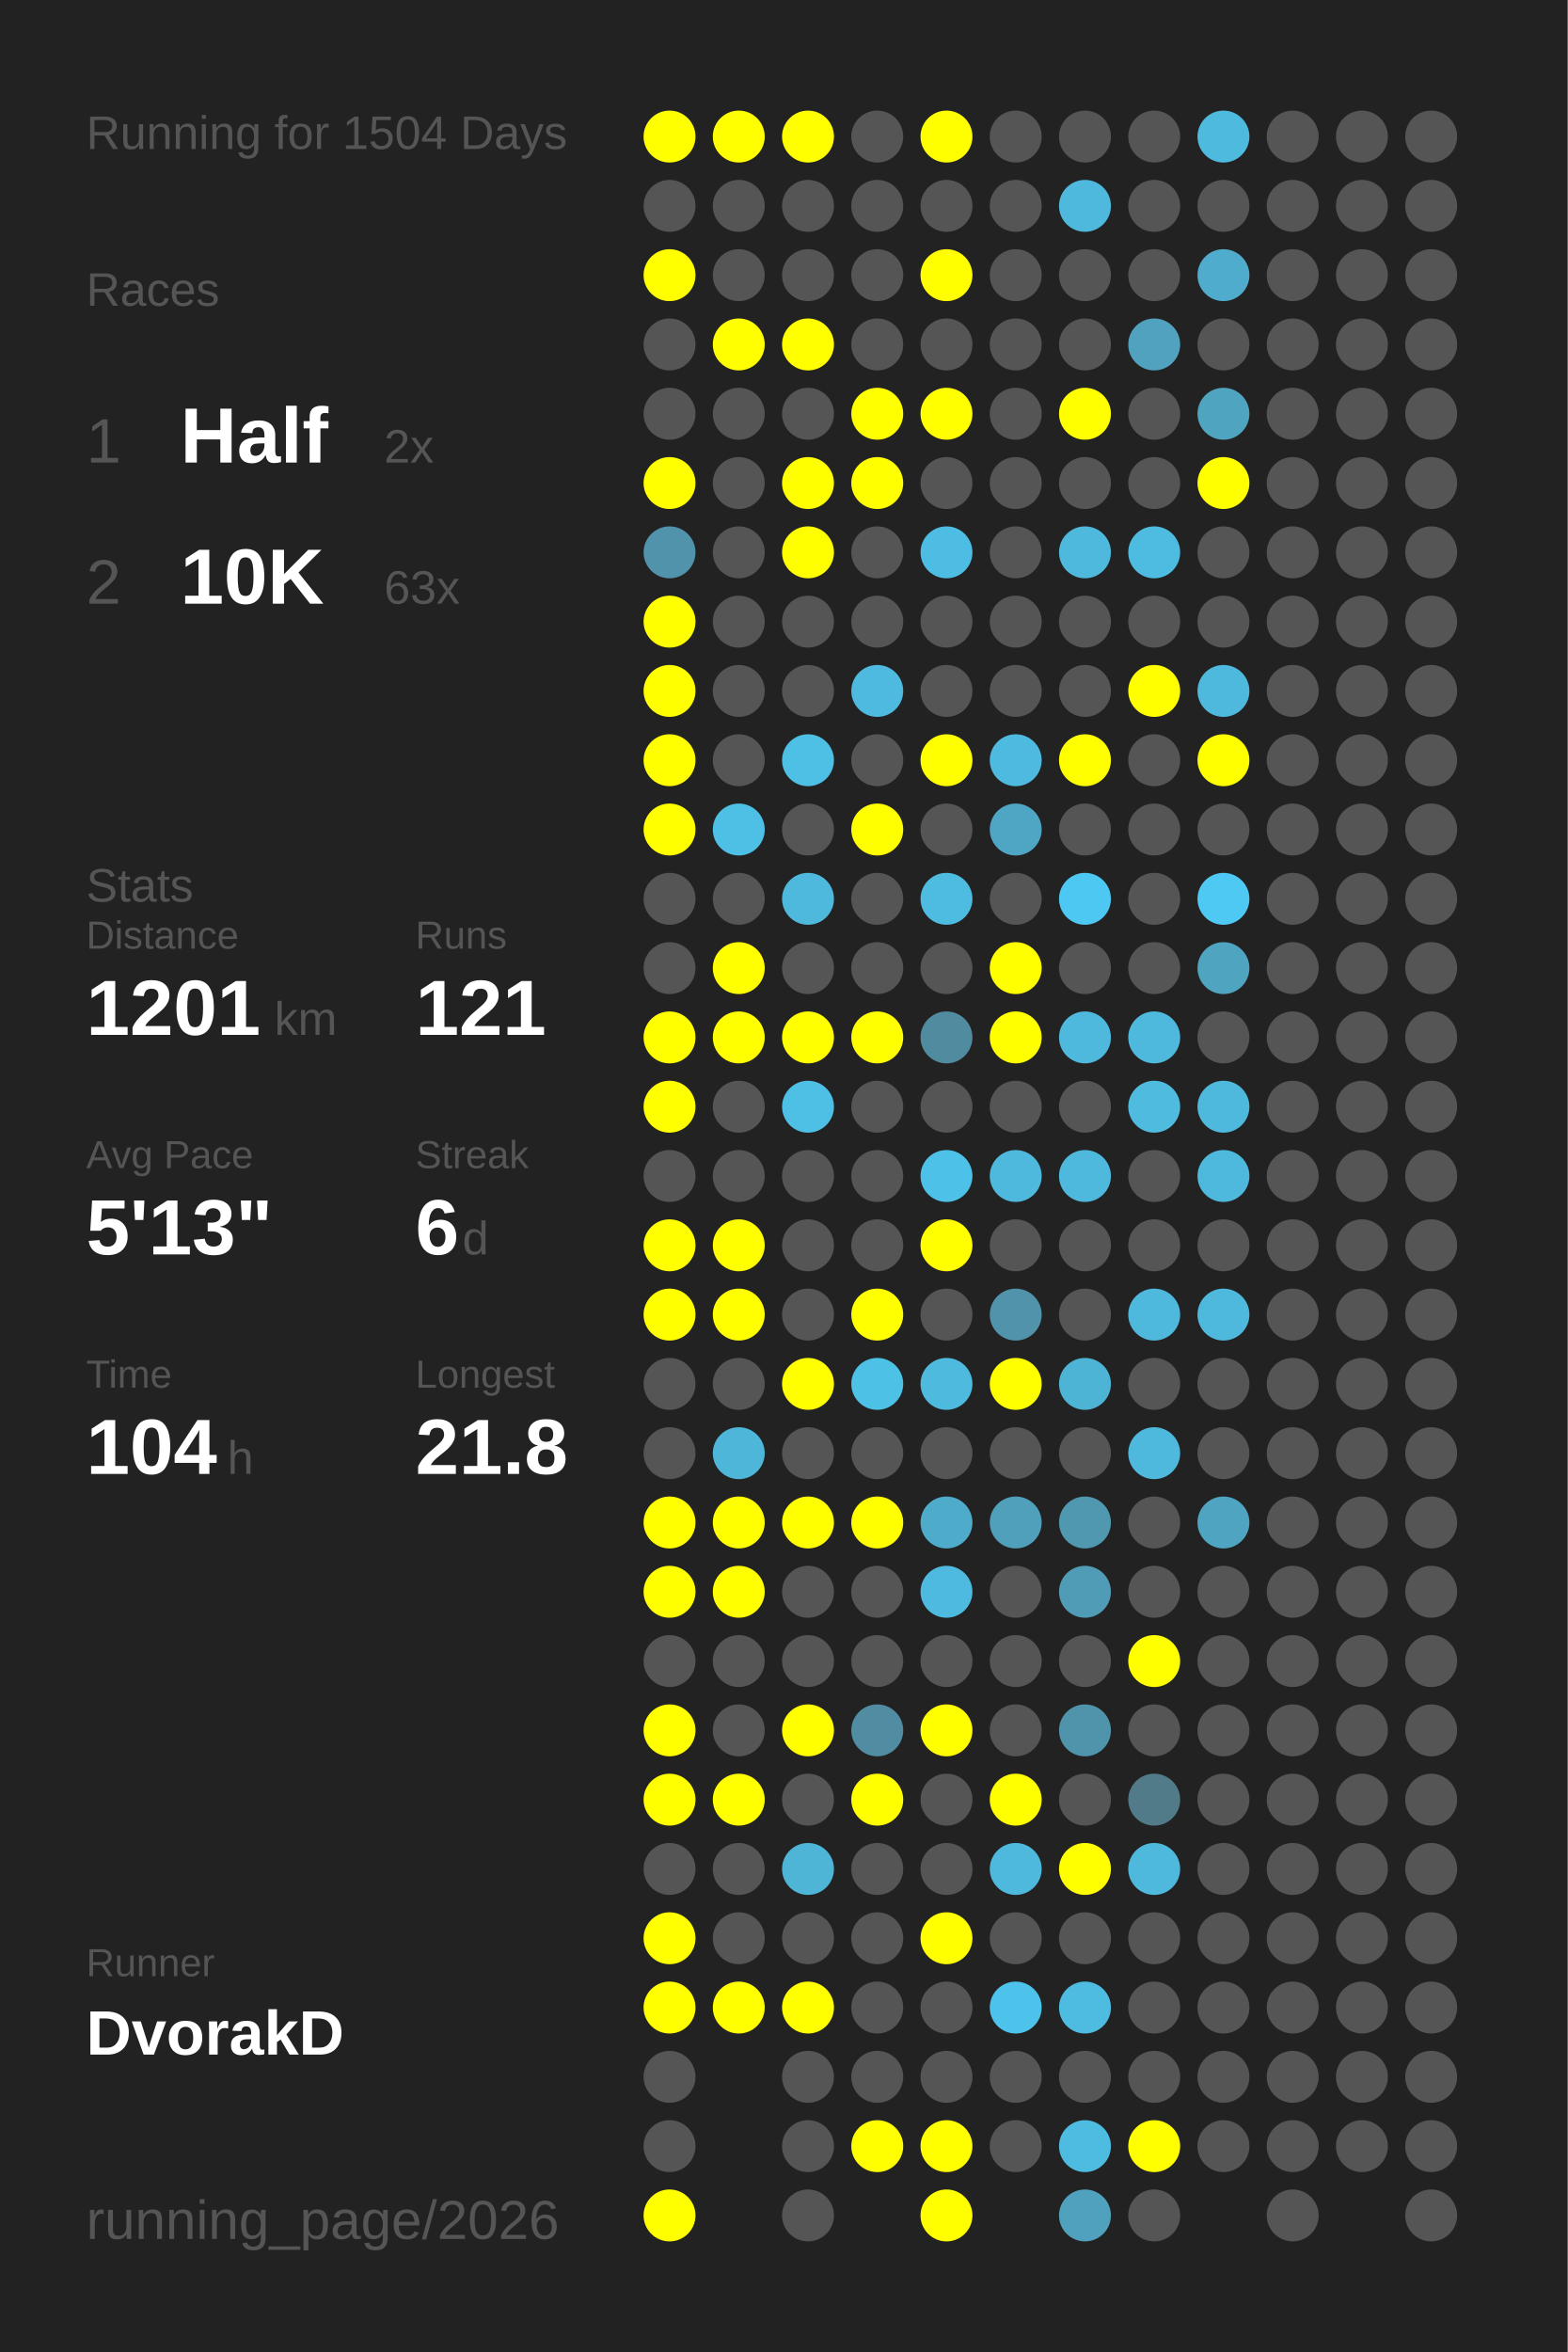
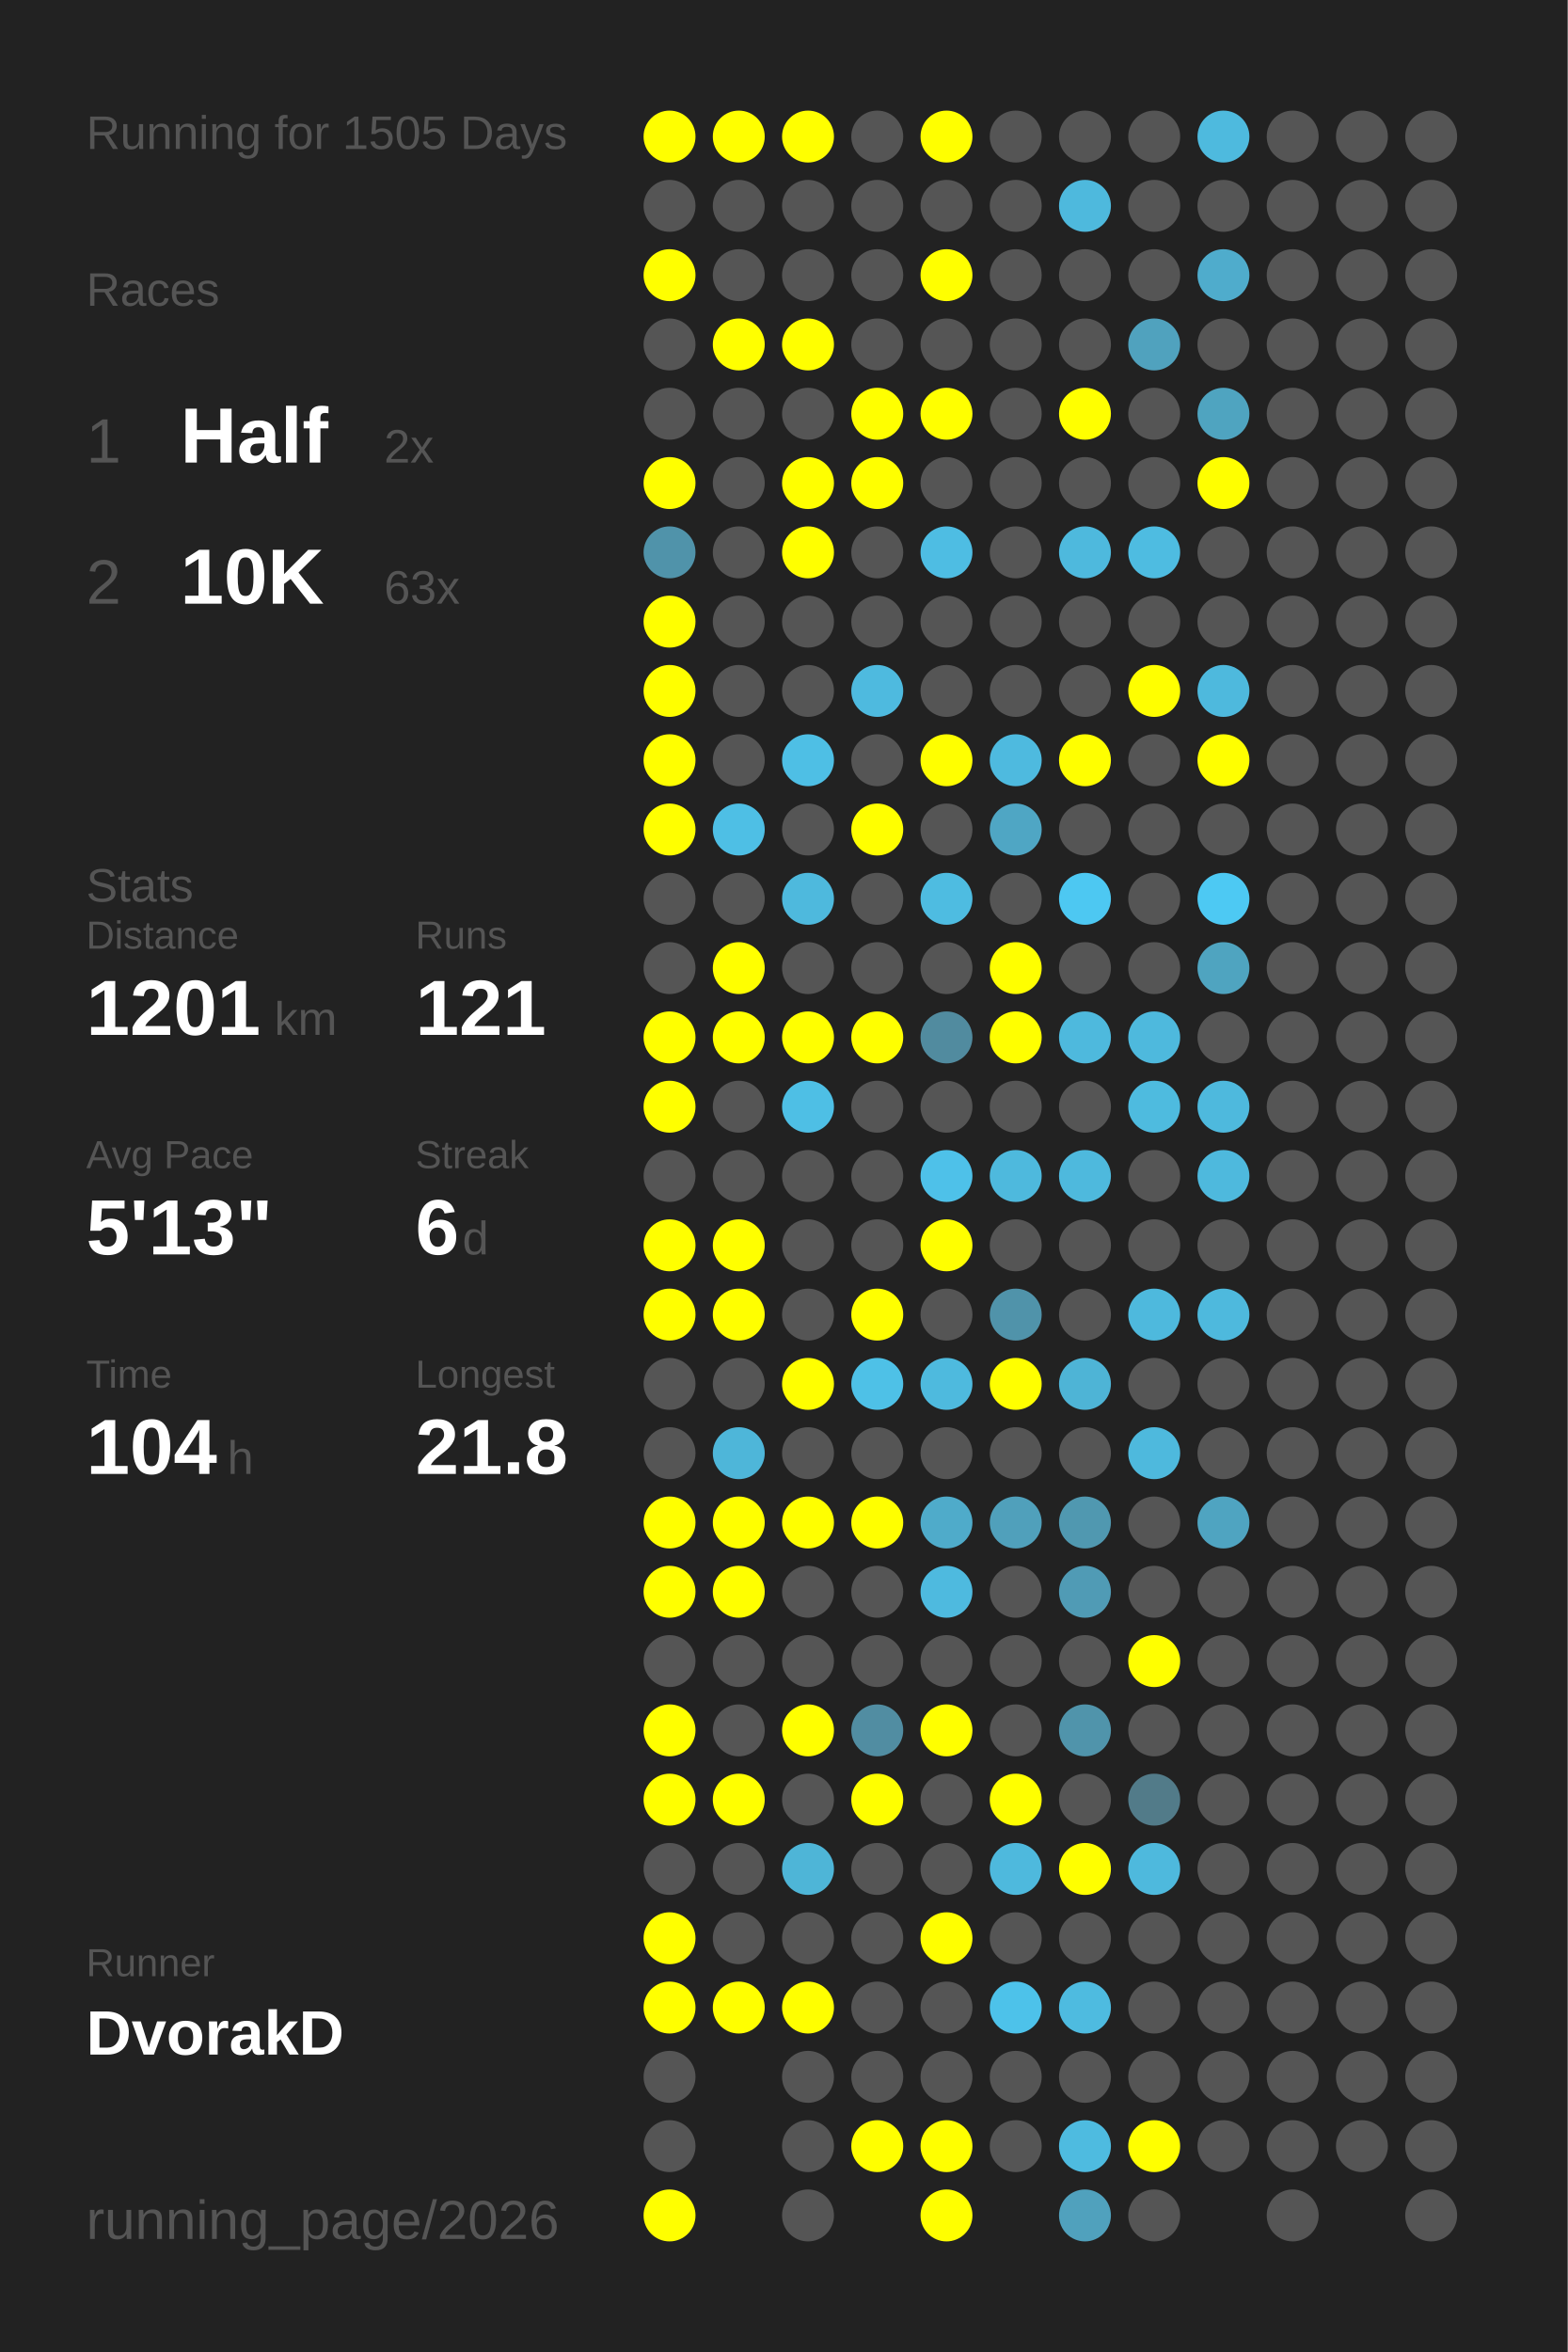
<svg xmlns="http://www.w3.org/2000/svg" baseProfile="full" height="300mm" version="1.1" viewBox="0,0,200,300" width="200mm">
  <defs />
  <rect fill="#222222" height="300" width="200" x="0" y="0" />
-   <text fill="#555555" style="font-size:6px; font-family:Arial;" x="11" y="19">Running for 1504 Days</text>
+   <text fill="#555555" style="font-size:6px; font-family:Arial;" x="11" y="19">Running for 1505 Days</text>
  <text fill="#555555" style="font-size:6px; font-family:Arial;" x="11" y="39">Races</text>
  <text fill="#555555" style="font-size:8px; font-family:Arial;" x="11" y="59">1</text>
  <text fill="#FFFFFF" style="font-size:10px; font-family:Arial; font-weight:bold;" x="23" y="59">Half</text>
  <text fill="#555555" style="font-size:6px; font-family:Arial;" x="49" y="59">2x</text>
  <text fill="#555555" style="font-size:8px; font-family:Arial;" x="11" y="77">2</text>
  <text fill="#FFFFFF" style="font-size:10px; font-family:Arial; font-weight:bold;" x="23" y="77">10K</text>
  <text fill="#555555" style="font-size:6px; font-family:Arial;" x="49" y="77">63x</text>
  <text fill="#555555" style="font-size:6px; font-family:Arial;" x="11" y="115">Stats</text>
  <text fill="#555555" style="font-size:5px; font-family:Arial;" x="11" y="121">Distance</text>
  <text fill="#FFFFFF" style="font-size:10px; font-family:Arial; font-weight:bold;" x="11" y="132">1201</text>
  <text fill="#555555" style="font-size:6px; font-family:Arial;" x="35" y="132">km</text>
  <text fill="#555555" style="font-size:5px; font-family:Arial;" x="53" y="121">Runs</text>
  <text fill="#FFFFFF" style="font-size:10px; font-family:Arial; font-weight:bold;" x="53" y="132">121</text>
  <text fill="#555555" style="font-size:5px; font-family:Arial;" x="11" y="149">Avg Pace</text>
  <text fill="#FFFFFF" style="font-size:10px; font-family:Arial; font-weight:bold;" x="11" y="160">5'13"</text>
  <text fill="#555555" style="font-size:5px; font-family:Arial;" x="53" y="149">Streak</text>
  <text fill="#FFFFFF" style="font-size:10px; font-family:Arial; font-weight:bold;" x="53" y="160">6</text>
  <text fill="#555555" style="font-size:6px; font-family:Arial;" x="59" y="160">d</text>
  <text fill="#555555" style="font-size:5px; font-family:Arial;" x="11" y="177">Time</text>
  <text fill="#FFFFFF" style="font-size:10px; font-family:Arial; font-weight:bold;" x="11" y="188">104</text>
  <text fill="#555555" style="font-size:6px; font-family:Arial;" x="29" y="188">h</text>
  <text fill="#555555" style="font-size:5px; font-family:Arial;" x="53" y="177">Longest</text>
  <text fill="#FFFFFF" style="font-size:10px; font-family:Arial; font-weight:bold;" x="53" y="188">21.8</text>
  <text fill="#555555" style="font-size:5px; font-family:Arial;" x="11" y="252.065">Runner</text>
  <text fill="#FFFFFF" style="font-size:8px; font-family:Arial; font-weight:bold;" x="11" y="262.065">DvorakD</text>
  <text fill="#555555" style="font-size:7px; font-family:Arial;" x="11" y="285.581">running_page/2026</text>
  <circle cx="85.417" cy="17.419" fill="#FFFF00" r="3.312" />
  <circle cx="85.417" cy="26.258" fill="#555555" r="3.312" />
  <circle cx="85.417" cy="35.097" fill="#FFFF00" r="3.312" />
  <circle cx="85.417" cy="43.935" fill="#555555" r="3.312" />
  <circle cx="85.417" cy="52.774" fill="#555555" r="3.312" />
  <circle cx="85.417" cy="61.613" fill="#FFFF00" r="3.312" />
  <circle cx="85.417" cy="70.452" fill="#5093aa" r="3.312" />
  <circle cx="85.417" cy="79.29" fill="#FFFF00" r="3.312" />
  <circle cx="85.417" cy="88.129" fill="#FFFF00" r="3.312" />
  <circle cx="85.417" cy="96.968" fill="#FFFF00" r="3.312" />
  <circle cx="85.417" cy="105.806" fill="#FFFF00" r="3.312" />
  <circle cx="85.417" cy="114.645" fill="#555555" r="3.312" />
  <circle cx="85.417" cy="123.484" fill="#555555" r="3.312" />
  <circle cx="85.417" cy="132.323" fill="#FFFF00" r="3.312" />
  <circle cx="85.417" cy="141.161" fill="#FFFF00" r="3.312" />
  <circle cx="85.417" cy="150" fill="#555555" r="3.312" />
  <circle cx="85.417" cy="158.839" fill="#FFFF00" r="3.312" />
  <circle cx="85.417" cy="167.677" fill="#FFFF00" r="3.312" />
  <circle cx="85.417" cy="176.516" fill="#555555" r="3.312" />
  <circle cx="85.417" cy="185.355" fill="#555555" r="3.312" />
  <circle cx="85.417" cy="194.194" fill="#FFFF00" r="3.312" />
  <circle cx="85.417" cy="203.032" fill="#FFFF00" r="3.312" />
  <circle cx="85.417" cy="211.871" fill="#555555" r="3.312" />
  <circle cx="85.417" cy="220.71" fill="#FFFF00" r="3.312" />
  <circle cx="85.417" cy="229.548" fill="#FFFF00" r="3.312" />
  <circle cx="85.417" cy="238.387" fill="#555555" r="3.312" />
  <circle cx="85.417" cy="247.226" fill="#FFFF00" r="3.312" />
  <circle cx="85.417" cy="256.065" fill="#FFFF00" r="3.312" />
  <circle cx="85.417" cy="264.903" fill="#555555" r="3.312" />
  <circle cx="85.417" cy="273.742" fill="#555555" r="3.312" />
  <circle cx="85.417" cy="282.581" fill="#FFFF00" r="3.312" />
  <circle cx="94.25" cy="17.419" fill="#FFFF00" r="3.312" />
  <circle cx="94.25" cy="26.258" fill="#555555" r="3.312" />
  <circle cx="94.25" cy="35.097" fill="#555555" r="3.312" />
  <circle cx="94.25" cy="43.935" fill="#FFFF00" r="3.312" />
  <circle cx="94.25" cy="52.774" fill="#555555" r="3.312" />
  <circle cx="94.25" cy="61.613" fill="#555555" r="3.312" />
  <circle cx="94.25" cy="70.452" fill="#555555" r="3.312" />
  <circle cx="94.25" cy="79.29" fill="#555555" r="3.312" />
  <circle cx="94.25" cy="88.129" fill="#555555" r="3.312" />
  <circle cx="94.25" cy="96.968" fill="#555555" r="3.312" />
  <circle cx="94.25" cy="105.806" fill="#4ebfe5" r="3.312" />
  <circle cx="94.25" cy="114.645" fill="#555555" r="3.312" />
  <circle cx="94.25" cy="123.484" fill="#FFFF00" r="3.312" />
  <circle cx="94.25" cy="132.323" fill="#FFFF00" r="3.312" />
  <circle cx="94.25" cy="141.161" fill="#555555" r="3.312" />
  <circle cx="94.25" cy="150" fill="#555555" r="3.312" />
  <circle cx="94.25" cy="158.839" fill="#FFFF00" r="3.312" />
  <circle cx="94.25" cy="167.677" fill="#FFFF00" r="3.312" />
  <circle cx="94.25" cy="176.516" fill="#555555" r="3.312" />
  <circle cx="94.25" cy="185.355" fill="#4eb6d9" r="3.312" />
  <circle cx="94.25" cy="194.194" fill="#FFFF00" r="3.312" />
  <circle cx="94.25" cy="203.032" fill="#FFFF00" r="3.312" />
  <circle cx="94.25" cy="211.871" fill="#555555" r="3.312" />
  <circle cx="94.25" cy="220.71" fill="#555555" r="3.312" />
  <circle cx="94.25" cy="229.548" fill="#FFFF00" r="3.312" />
  <circle cx="94.25" cy="238.387" fill="#555555" r="3.312" />
  <circle cx="94.25" cy="247.226" fill="#555555" r="3.312" />
  <circle cx="94.25" cy="256.065" fill="#FFFF00" r="3.312" />
  <circle cx="103.083" cy="17.419" fill="#FFFF00" r="3.312" />
  <circle cx="103.083" cy="26.258" fill="#555555" r="3.312" />
  <circle cx="103.083" cy="35.097" fill="#555555" r="3.312" />
  <circle cx="103.083" cy="43.935" fill="#FFFF00" r="3.312" />
  <circle cx="103.083" cy="52.774" fill="#555555" r="3.312" />
  <circle cx="103.083" cy="61.613" fill="#FFFF00" r="3.312" />
  <circle cx="103.083" cy="70.452" fill="#FFFF00" r="3.312" />
  <circle cx="103.083" cy="79.29" fill="#555555" r="3.312" />
  <circle cx="103.083" cy="88.129" fill="#555555" r="3.312" />
  <circle cx="103.083" cy="96.968" fill="#4ebfe5" r="3.312" />
  <circle cx="103.083" cy="105.806" fill="#555555" r="3.312" />
  <circle cx="103.083" cy="114.645" fill="#4eb9dd" r="3.312" />
  <circle cx="103.083" cy="123.484" fill="#555555" r="3.312" />
  <circle cx="103.083" cy="132.323" fill="#FFFF00" r="3.312" />
  <circle cx="103.083" cy="141.161" fill="#4ebfe5" r="3.312" />
  <circle cx="103.083" cy="150" fill="#555555" r="3.312" />
  <circle cx="103.083" cy="158.839" fill="#555555" r="3.312" />
  <circle cx="103.083" cy="167.677" fill="#555555" r="3.312" />
  <circle cx="103.083" cy="176.516" fill="#FFFF00" r="3.312" />
  <circle cx="103.083" cy="185.355" fill="#555555" r="3.312" />
  <circle cx="103.083" cy="194.194" fill="#FFFF00" r="3.312" />
  <circle cx="103.083" cy="203.032" fill="#555555" r="3.312" />
  <circle cx="103.083" cy="211.871" fill="#555555" r="3.312" />
  <circle cx="103.083" cy="220.71" fill="#FFFF00" r="3.312" />
  <circle cx="103.083" cy="229.548" fill="#555555" r="3.312" />
  <circle cx="103.083" cy="238.387" fill="#4eb5d7" r="3.312" />
  <circle cx="103.083" cy="247.226" fill="#555555" r="3.312" />
  <circle cx="103.083" cy="256.065" fill="#FFFF00" r="3.312" />
  <circle cx="103.083" cy="264.903" fill="#555555" r="3.312" />
  <circle cx="103.083" cy="273.742" fill="#555555" r="3.312" />
  <circle cx="103.083" cy="282.581" fill="#555555" r="3.312" />
  <circle cx="111.917" cy="17.419" fill="#555555" r="3.312" />
  <circle cx="111.917" cy="26.258" fill="#555555" r="3.312" />
  <circle cx="111.917" cy="35.097" fill="#555555" r="3.312" />
  <circle cx="111.917" cy="43.935" fill="#555555" r="3.312" />
  <circle cx="111.917" cy="52.774" fill="#FFFF00" r="3.312" />
  <circle cx="111.917" cy="61.613" fill="#FFFF00" r="3.312" />
  <circle cx="111.917" cy="70.452" fill="#555555" r="3.312" />
  <circle cx="111.917" cy="79.29" fill="#555555" r="3.312" />
  <circle cx="111.917" cy="88.129" fill="#4ebadf" r="3.312" />
  <circle cx="111.917" cy="96.968" fill="#555555" r="3.312" />
  <circle cx="111.917" cy="105.806" fill="#FFFF00" r="3.312" />
  <circle cx="111.917" cy="114.645" fill="#555555" r="3.312" />
  <circle cx="111.917" cy="123.484" fill="#555555" r="3.312" />
  <circle cx="111.917" cy="132.323" fill="#FFFF00" r="3.312" />
  <circle cx="111.917" cy="141.161" fill="#555555" r="3.312" />
  <circle cx="111.917" cy="150" fill="#555555" r="3.312" />
  <circle cx="111.917" cy="158.839" fill="#555555" r="3.312" />
  <circle cx="111.917" cy="167.677" fill="#FFFF00" r="3.312" />
  <circle cx="111.917" cy="176.516" fill="#4ec1e7" r="3.312" />
  <circle cx="111.917" cy="185.355" fill="#555555" r="3.312" />
  <circle cx="111.917" cy="194.194" fill="#FFFF00" r="3.312" />
  <circle cx="111.917" cy="203.032" fill="#555555" r="3.312" />
  <circle cx="111.917" cy="211.871" fill="#555555" r="3.312" />
  <circle cx="111.917" cy="220.71" fill="#518da2" r="3.312" />
  <circle cx="111.917" cy="229.548" fill="#FFFF00" r="3.312" />
  <circle cx="111.917" cy="238.387" fill="#555555" r="3.312" />
  <circle cx="111.917" cy="247.226" fill="#555555" r="3.312" />
  <circle cx="111.917" cy="256.065" fill="#555555" r="3.312" />
  <circle cx="111.917" cy="264.903" fill="#555555" r="3.312" />
  <circle cx="111.917" cy="273.742" fill="#FFFF00" r="3.312" />
  <circle cx="120.75" cy="17.419" fill="#FFFF00" r="3.312" />
  <circle cx="120.75" cy="26.258" fill="#555555" r="3.312" />
  <circle cx="120.75" cy="35.097" fill="#FFFF00" r="3.312" />
  <circle cx="120.75" cy="43.935" fill="#555555" r="3.312" />
  <circle cx="120.75" cy="52.774" fill="#FFFF00" r="3.312" />
  <circle cx="120.75" cy="61.613" fill="#555555" r="3.312" />
  <circle cx="120.75" cy="70.452" fill="#4ebde3" r="3.312" />
  <circle cx="120.75" cy="79.29" fill="#555555" r="3.312" />
  <circle cx="120.75" cy="88.129" fill="#555555" r="3.312" />
  <circle cx="120.75" cy="96.968" fill="#FFFF00" r="3.312" />
  <circle cx="120.75" cy="105.806" fill="#555555" r="3.312" />
  <circle cx="120.75" cy="114.645" fill="#4ebce1" r="3.312" />
  <circle cx="120.75" cy="123.484" fill="#555555" r="3.312" />
  <circle cx="120.75" cy="132.323" fill="#518b9f" r="3.312" />
  <circle cx="120.75" cy="141.161" fill="#555555" r="3.312" />
  <circle cx="120.75" cy="150" fill="#4ec1e9" r="3.312" />
  <circle cx="120.75" cy="158.839" fill="#FFFF00" r="3.312" />
  <circle cx="120.75" cy="167.677" fill="#555555" r="3.312" />
  <circle cx="120.75" cy="176.516" fill="#4ebade" r="3.312" />
  <circle cx="120.75" cy="185.355" fill="#555555" r="3.312" />
  <circle cx="120.75" cy="194.194" fill="#4fabca" r="3.312" />
  <circle cx="120.75" cy="203.032" fill="#4ebadf" r="3.312" />
  <circle cx="120.75" cy="211.871" fill="#555555" r="3.312" />
  <circle cx="120.75" cy="220.71" fill="#FFFF00" r="3.312" />
  <circle cx="120.75" cy="229.548" fill="#555555" r="3.312" />
  <circle cx="120.75" cy="238.387" fill="#555555" r="3.312" />
  <circle cx="120.75" cy="247.226" fill="#FFFF00" r="3.312" />
  <circle cx="120.75" cy="256.065" fill="#555555" r="3.312" />
  <circle cx="120.75" cy="264.903" fill="#555555" r="3.312" />
  <circle cx="120.75" cy="273.742" fill="#FFFF00" r="3.312" />
  <circle cx="120.75" cy="282.581" fill="#FFFF00" r="3.312" />
  <circle cx="129.583" cy="17.419" fill="#555555" r="3.312" />
  <circle cx="129.583" cy="26.258" fill="#555555" r="3.312" />
  <circle cx="129.583" cy="35.097" fill="#555555" r="3.312" />
  <circle cx="129.583" cy="43.935" fill="#555555" r="3.312" />
  <circle cx="129.583" cy="52.774" fill="#555555" r="3.312" />
  <circle cx="129.583" cy="61.613" fill="#555555" r="3.312" />
  <circle cx="129.583" cy="70.452" fill="#555555" r="3.312" />
  <circle cx="129.583" cy="79.29" fill="#555555" r="3.312" />
  <circle cx="129.583" cy="88.129" fill="#555555" r="3.312" />
  <circle cx="129.583" cy="96.968" fill="#4ebadf" r="3.312" />
  <circle cx="129.583" cy="105.806" fill="#4fa6c4" r="3.312" />
  <circle cx="129.583" cy="114.645" fill="#555555" r="3.312" />
  <circle cx="129.583" cy="123.484" fill="#FFFF00" r="3.312" />
  <circle cx="129.583" cy="132.323" fill="#FFFF00" r="3.312" />
  <circle cx="129.583" cy="141.161" fill="#555555" r="3.312" />
  <circle cx="129.583" cy="150" fill="#4eb9dd" r="3.312" />
  <circle cx="129.583" cy="158.839" fill="#555555" r="3.312" />
  <circle cx="129.583" cy="167.677" fill="#5093aa" r="3.312" />
  <circle cx="129.583" cy="176.516" fill="#FFFF00" r="3.312" />
  <circle cx="129.583" cy="185.355" fill="#555555" r="3.312" />
  <circle cx="129.583" cy="194.194" fill="#50a0bb" r="3.312" />
  <circle cx="129.583" cy="203.032" fill="#555555" r="3.312" />
  <circle cx="129.583" cy="211.871" fill="#555555" r="3.312" />
  <circle cx="129.583" cy="220.71" fill="#555555" r="3.312" />
  <circle cx="129.583" cy="229.548" fill="#FFFF00" r="3.312" />
  <circle cx="129.583" cy="238.387" fill="#4eb9dd" r="3.312" />
  <circle cx="129.583" cy="247.226" fill="#555555" r="3.312" />
  <circle cx="129.583" cy="256.065" fill="#4dc2ea" r="3.312" />
  <circle cx="129.583" cy="264.903" fill="#555555" r="3.312" />
  <circle cx="129.583" cy="273.742" fill="#555555" r="3.312" />
  <circle cx="138.417" cy="17.419" fill="#555555" r="3.312" />
  <circle cx="138.417" cy="26.258" fill="#4eb9dd" r="3.312" />
  <circle cx="138.417" cy="35.097" fill="#555555" r="3.312" />
  <circle cx="138.417" cy="43.935" fill="#555555" r="3.312" />
  <circle cx="138.417" cy="52.774" fill="#FFFF00" r="3.312" />
  <circle cx="138.417" cy="61.613" fill="#555555" r="3.312" />
  <circle cx="138.417" cy="70.452" fill="#4eb9dd" r="3.312" />
  <circle cx="138.417" cy="79.29" fill="#555555" r="3.312" />
  <circle cx="138.417" cy="88.129" fill="#555555" r="3.312" />
  <circle cx="138.417" cy="96.968" fill="#FFFF00" r="3.312" />
  <circle cx="138.417" cy="105.806" fill="#555555" r="3.312" />
  <circle cx="138.417" cy="114.645" fill="#4dc8f2" r="3.312" />
  <circle cx="138.417" cy="123.484" fill="#555555" r="3.312" />
  <circle cx="138.417" cy="132.323" fill="#4eb9dd" r="3.312" />
  <circle cx="138.417" cy="141.161" fill="#555555" r="3.312" />
  <circle cx="138.417" cy="150" fill="#4eb9dd" r="3.312" />
  <circle cx="138.417" cy="158.839" fill="#555555" r="3.312" />
  <circle cx="138.417" cy="167.677" fill="#555555" r="3.312" />
  <circle cx="138.417" cy="176.516" fill="#4eb4d6" r="3.312" />
  <circle cx="138.417" cy="185.355" fill="#555555" r="3.312" />
  <circle cx="138.417" cy="194.194" fill="#5098b0" r="3.312" />
  <circle cx="138.417" cy="203.032" fill="#509bb5" r="3.312" />
  <circle cx="138.417" cy="211.871" fill="#555555" r="3.312" />
  <circle cx="138.417" cy="220.71" fill="#5094ab" r="3.312" />
  <circle cx="138.417" cy="229.548" fill="#555555" r="3.312" />
  <circle cx="138.417" cy="238.387" fill="#FFFF00" r="3.312" />
  <circle cx="138.417" cy="247.226" fill="#555555" r="3.312" />
  <circle cx="138.417" cy="256.065" fill="#4ebbe0" r="3.312" />
  <circle cx="138.417" cy="264.903" fill="#555555" r="3.312" />
  <circle cx="138.417" cy="273.742" fill="#4ebbe0" r="3.312" />
  <circle cx="138.417" cy="282.581" fill="#50a1bd" r="3.312" />
  <circle cx="147.25" cy="17.419" fill="#555555" r="3.312" />
  <circle cx="147.25" cy="26.258" fill="#555555" r="3.312" />
  <circle cx="147.25" cy="35.097" fill="#555555" r="3.312" />
  <circle cx="147.25" cy="43.935" fill="#50a2be" r="3.312" />
  <circle cx="147.25" cy="52.774" fill="#555555" r="3.312" />
  <circle cx="147.25" cy="61.613" fill="#555555" r="3.312" />
  <circle cx="147.25" cy="70.452" fill="#4ebce1" r="3.312" />
  <circle cx="147.25" cy="79.29" fill="#555555" r="3.312" />
  <circle cx="147.25" cy="88.129" fill="#FFFF00" r="3.312" />
  <circle cx="147.25" cy="96.968" fill="#555555" r="3.312" />
  <circle cx="147.25" cy="105.806" fill="#555555" r="3.312" />
  <circle cx="147.25" cy="114.645" fill="#555555" r="3.312" />
  <circle cx="147.25" cy="123.484" fill="#555555" r="3.312" />
  <circle cx="147.25" cy="132.323" fill="#4eb9dd" r="3.312" />
  <circle cx="147.25" cy="141.161" fill="#4ebbdf" r="3.312" />
  <circle cx="147.25" cy="150" fill="#555555" r="3.312" />
  <circle cx="147.25" cy="158.839" fill="#555555" r="3.312" />
  <circle cx="147.25" cy="167.677" fill="#4eb9dd" r="3.312" />
  <circle cx="147.25" cy="176.516" fill="#555555" r="3.312" />
  <circle cx="147.25" cy="185.355" fill="#4eb9dd" r="3.312" />
  <circle cx="147.25" cy="194.194" fill="#555555" r="3.312" />
  <circle cx="147.25" cy="203.032" fill="#555555" r="3.312" />
  <circle cx="147.25" cy="211.871" fill="#FFFF00" r="3.312" />
  <circle cx="147.25" cy="220.71" fill="#555555" r="3.312" />
  <circle cx="147.25" cy="229.548" fill="#527b89" r="3.312" />
  <circle cx="147.25" cy="238.387" fill="#4eb9dd" r="3.312" />
  <circle cx="147.25" cy="247.226" fill="#555555" r="3.312" />
  <circle cx="147.25" cy="256.065" fill="#555555" r="3.312" />
  <circle cx="147.25" cy="264.903" fill="#555555" r="3.312" />
  <circle cx="147.25" cy="273.742" fill="#FFFF00" r="3.312" />
  <circle cx="147.25" cy="282.581" fill="#555555" r="3.312" />
  <circle cx="156.083" cy="17.419" fill="#4ebade" r="3.312" />
  <circle cx="156.083" cy="26.258" fill="#555555" r="3.312" />
  <circle cx="156.083" cy="35.097" fill="#4faccc" r="3.312" />
  <circle cx="156.083" cy="43.935" fill="#555555" r="3.312" />
  <circle cx="156.083" cy="52.774" fill="#4fa4c0" r="3.312" />
  <circle cx="156.083" cy="61.613" fill="#FFFF00" r="3.312" />
  <circle cx="156.083" cy="70.452" fill="#555555" r="3.312" />
  <circle cx="156.083" cy="79.29" fill="#555555" r="3.312" />
  <circle cx="156.083" cy="88.129" fill="#4eb9dd" r="3.312" />
  <circle cx="156.083" cy="96.968" fill="#FFFF00" r="3.312" />
  <circle cx="156.083" cy="105.806" fill="#555555" r="3.312" />
  <circle cx="156.083" cy="114.645" fill="#4dc9f3" r="3.312" />
  <circle cx="156.083" cy="123.484" fill="#4fa4c0" r="3.312" />
  <circle cx="156.083" cy="132.323" fill="#555555" r="3.312" />
  <circle cx="156.083" cy="141.161" fill="#4eb9dd" r="3.312" />
  <circle cx="156.083" cy="150" fill="#4eb9dd" r="3.312" />
  <circle cx="156.083" cy="158.839" fill="#555555" r="3.312" />
  <circle cx="156.083" cy="167.677" fill="#4eb9dd" r="3.312" />
  <circle cx="156.083" cy="176.516" fill="#555555" r="3.312" />
  <circle cx="156.083" cy="185.355" fill="#555555" r="3.312" />
  <circle cx="156.083" cy="194.194" fill="#4fa4c1" r="3.312" />
  <circle cx="156.083" cy="203.032" fill="#555555" r="3.312" />
  <circle cx="156.083" cy="211.871" fill="#555555" r="3.312" />
  <circle cx="156.083" cy="220.71" fill="#555555" r="3.312" />
  <circle cx="156.083" cy="229.548" fill="#555555" r="3.312" />
  <circle cx="156.083" cy="238.387" fill="#555555" r="3.312" />
  <circle cx="156.083" cy="247.226" fill="#555555" r="3.312" />
  <circle cx="156.083" cy="256.065" fill="#555555" r="3.312" />
  <circle cx="156.083" cy="264.903" fill="#555555" r="3.312" />
  <circle cx="156.083" cy="273.742" fill="#555555" r="3.312" />
  <circle cx="164.917" cy="17.419" fill="#555555" r="3.312" />
  <circle cx="164.917" cy="26.258" fill="#555555" r="3.312" />
  <circle cx="164.917" cy="35.097" fill="#555555" r="3.312" />
  <circle cx="164.917" cy="43.935" fill="#555555" r="3.312" />
  <circle cx="164.917" cy="52.774" fill="#555555" r="3.312" />
  <circle cx="164.917" cy="61.613" fill="#555555" r="3.312" />
  <circle cx="164.917" cy="70.452" fill="#555555" r="3.312" />
  <circle cx="164.917" cy="79.29" fill="#555555" r="3.312" />
  <circle cx="164.917" cy="88.129" fill="#555555" r="3.312" />
  <circle cx="164.917" cy="96.968" fill="#555555" r="3.312" />
  <circle cx="164.917" cy="105.806" fill="#555555" r="3.312" />
  <circle cx="164.917" cy="114.645" fill="#555555" r="3.312" />
  <circle cx="164.917" cy="123.484" fill="#555555" r="3.312" />
  <circle cx="164.917" cy="132.323" fill="#555555" r="3.312" />
  <circle cx="164.917" cy="141.161" fill="#555555" r="3.312" />
  <circle cx="164.917" cy="150" fill="#555555" r="3.312" />
  <circle cx="164.917" cy="158.839" fill="#555555" r="3.312" />
  <circle cx="164.917" cy="167.677" fill="#555555" r="3.312" />
  <circle cx="164.917" cy="176.516" fill="#555555" r="3.312" />
  <circle cx="164.917" cy="185.355" fill="#555555" r="3.312" />
  <circle cx="164.917" cy="194.194" fill="#555555" r="3.312" />
  <circle cx="164.917" cy="203.032" fill="#555555" r="3.312" />
  <circle cx="164.917" cy="211.871" fill="#555555" r="3.312" />
  <circle cx="164.917" cy="220.71" fill="#555555" r="3.312" />
  <circle cx="164.917" cy="229.548" fill="#555555" r="3.312" />
  <circle cx="164.917" cy="238.387" fill="#555555" r="3.312" />
  <circle cx="164.917" cy="247.226" fill="#555555" r="3.312" />
  <circle cx="164.917" cy="256.065" fill="#555555" r="3.312" />
  <circle cx="164.917" cy="264.903" fill="#555555" r="3.312" />
  <circle cx="164.917" cy="273.742" fill="#555555" r="3.312" />
  <circle cx="164.917" cy="282.581" fill="#555555" r="3.312" />
  <circle cx="173.75" cy="17.419" fill="#555555" r="3.312" />
  <circle cx="173.75" cy="26.258" fill="#555555" r="3.312" />
  <circle cx="173.75" cy="35.097" fill="#555555" r="3.312" />
  <circle cx="173.75" cy="43.935" fill="#555555" r="3.312" />
  <circle cx="173.75" cy="52.774" fill="#555555" r="3.312" />
  <circle cx="173.75" cy="61.613" fill="#555555" r="3.312" />
  <circle cx="173.75" cy="70.452" fill="#555555" r="3.312" />
  <circle cx="173.75" cy="79.29" fill="#555555" r="3.312" />
  <circle cx="173.75" cy="88.129" fill="#555555" r="3.312" />
  <circle cx="173.75" cy="96.968" fill="#555555" r="3.312" />
  <circle cx="173.75" cy="105.806" fill="#555555" r="3.312" />
  <circle cx="173.75" cy="114.645" fill="#555555" r="3.312" />
  <circle cx="173.75" cy="123.484" fill="#555555" r="3.312" />
  <circle cx="173.75" cy="132.323" fill="#555555" r="3.312" />
  <circle cx="173.75" cy="141.161" fill="#555555" r="3.312" />
  <circle cx="173.75" cy="150" fill="#555555" r="3.312" />
  <circle cx="173.75" cy="158.839" fill="#555555" r="3.312" />
  <circle cx="173.75" cy="167.677" fill="#555555" r="3.312" />
  <circle cx="173.75" cy="176.516" fill="#555555" r="3.312" />
  <circle cx="173.75" cy="185.355" fill="#555555" r="3.312" />
  <circle cx="173.75" cy="194.194" fill="#555555" r="3.312" />
  <circle cx="173.75" cy="203.032" fill="#555555" r="3.312" />
  <circle cx="173.75" cy="211.871" fill="#555555" r="3.312" />
  <circle cx="173.75" cy="220.71" fill="#555555" r="3.312" />
  <circle cx="173.75" cy="229.548" fill="#555555" r="3.312" />
  <circle cx="173.75" cy="238.387" fill="#555555" r="3.312" />
  <circle cx="173.75" cy="247.226" fill="#555555" r="3.312" />
  <circle cx="173.75" cy="256.065" fill="#555555" r="3.312" />
  <circle cx="173.75" cy="264.903" fill="#555555" r="3.312" />
  <circle cx="173.75" cy="273.742" fill="#555555" r="3.312" />
  <circle cx="182.583" cy="17.419" fill="#555555" r="3.312" />
  <circle cx="182.583" cy="26.258" fill="#555555" r="3.312" />
  <circle cx="182.583" cy="35.097" fill="#555555" r="3.312" />
  <circle cx="182.583" cy="43.935" fill="#555555" r="3.312" />
  <circle cx="182.583" cy="52.774" fill="#555555" r="3.312" />
  <circle cx="182.583" cy="61.613" fill="#555555" r="3.312" />
  <circle cx="182.583" cy="70.452" fill="#555555" r="3.312" />
  <circle cx="182.583" cy="79.29" fill="#555555" r="3.312" />
  <circle cx="182.583" cy="88.129" fill="#555555" r="3.312" />
  <circle cx="182.583" cy="96.968" fill="#555555" r="3.312" />
  <circle cx="182.583" cy="105.806" fill="#555555" r="3.312" />
  <circle cx="182.583" cy="114.645" fill="#555555" r="3.312" />
  <circle cx="182.583" cy="123.484" fill="#555555" r="3.312" />
  <circle cx="182.583" cy="132.323" fill="#555555" r="3.312" />
  <circle cx="182.583" cy="141.161" fill="#555555" r="3.312" />
  <circle cx="182.583" cy="150" fill="#555555" r="3.312" />
  <circle cx="182.583" cy="158.839" fill="#555555" r="3.312" />
  <circle cx="182.583" cy="167.677" fill="#555555" r="3.312" />
  <circle cx="182.583" cy="176.516" fill="#555555" r="3.312" />
  <circle cx="182.583" cy="185.355" fill="#555555" r="3.312" />
  <circle cx="182.583" cy="194.194" fill="#555555" r="3.312" />
  <circle cx="182.583" cy="203.032" fill="#555555" r="3.312" />
  <circle cx="182.583" cy="211.871" fill="#555555" r="3.312" />
  <circle cx="182.583" cy="220.71" fill="#555555" r="3.312" />
  <circle cx="182.583" cy="229.548" fill="#555555" r="3.312" />
  <circle cx="182.583" cy="238.387" fill="#555555" r="3.312" />
  <circle cx="182.583" cy="247.226" fill="#555555" r="3.312" />
  <circle cx="182.583" cy="256.065" fill="#555555" r="3.312" />
  <circle cx="182.583" cy="264.903" fill="#555555" r="3.312" />
  <circle cx="182.583" cy="273.742" fill="#555555" r="3.312" />
  <circle cx="182.583" cy="282.581" fill="#555555" r="3.312" />
</svg>
